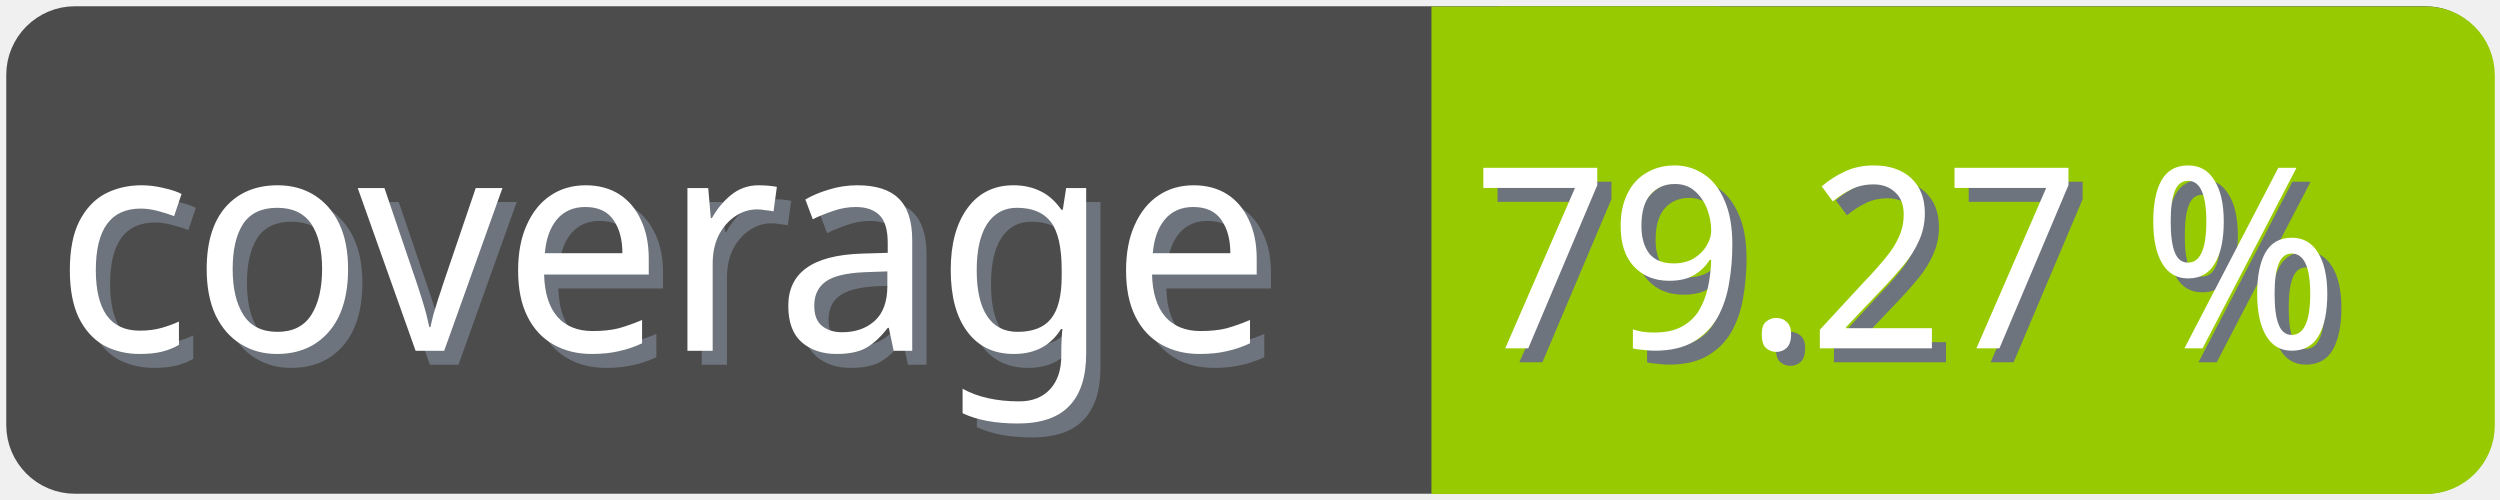
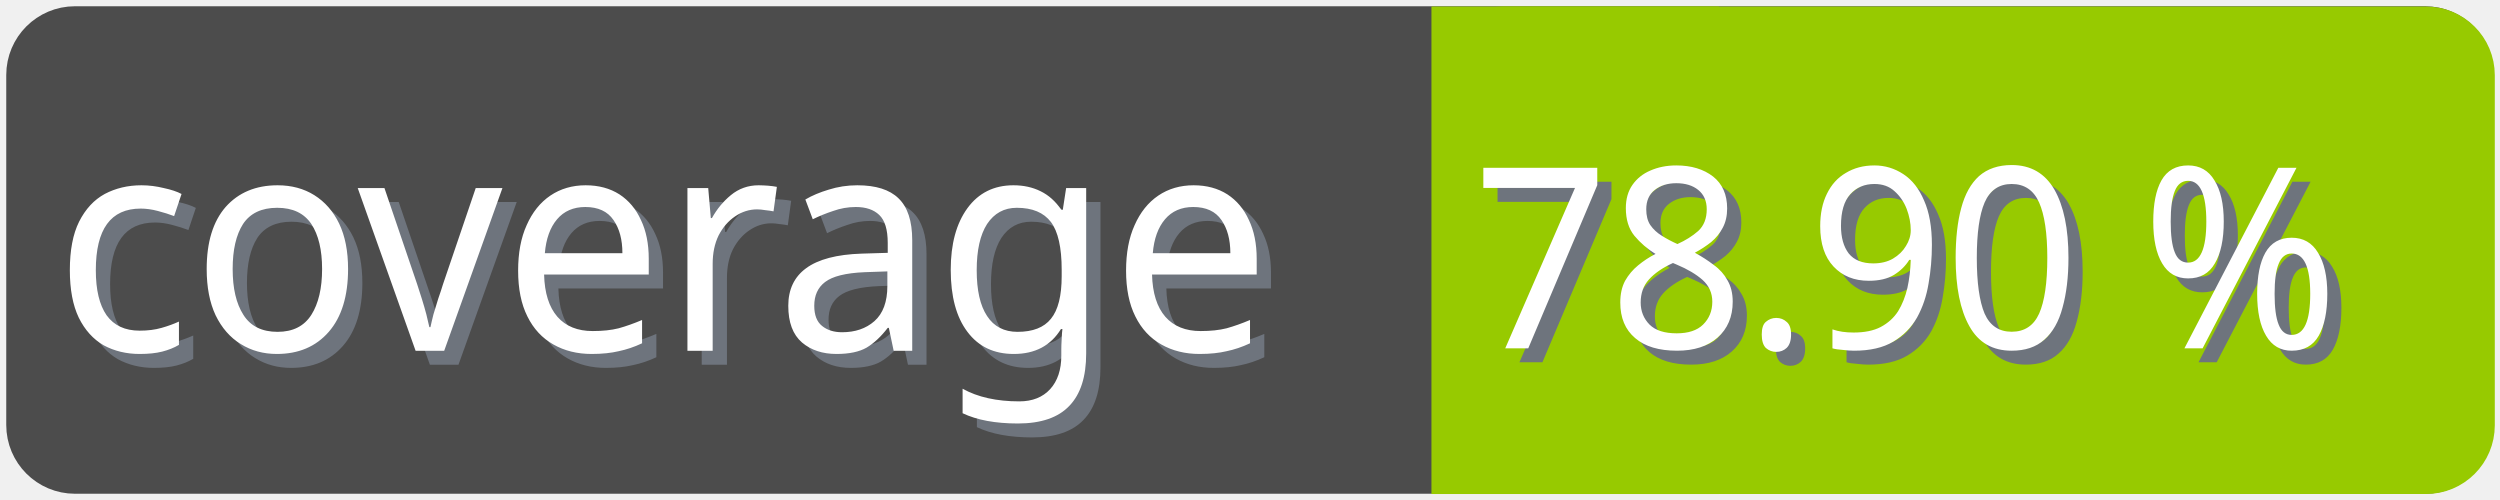
<svg xmlns="http://www.w3.org/2000/svg" width="100" height="20">
  <g>
    <rect fill="none" id="canvas_background" height="22" width="102" y="-1" x="-1" />
  </g>
  <g>
    <rect rx="2" id="svg_1" height="18" width="98" y="1" x="1" stroke-width="1.5" stroke="#4c4c4c" fill="#4c4c4c" />
    <text transform="matrix(0.95, 0, 0, 1.01133, 0.0809801, -0.0237383)" font-weight="normal" xml:space="preserve" text-anchor="start" font-family="'Trebuchet MS', Gadget, sans-serif" font-size="12" id="svg_8" y="14.45" x="2.8" stroke-width="0" stroke="#4c4c4c" fill="#6e747d">coverage</text>
    <text transform="matrix(0.95, 0, 0, 1.01133, 0.0809801, -0.0237383)" font-weight="normal" xml:space="preserve" text-anchor="start" font-family="'Trebuchet MS', Gadget, sans-serif" font-size="12" id="svg_3" y="13.9" x="2.2" stroke-width="0" stroke="#4c4c4c" fill="#ffffff">coverage</text>
    <rect rx="2" id="svg_5" height="18" width="40.905" y="1.011" x="58.137" stroke-width="1.5" stroke="#97ca00" fill="#97ca00" />
    <rect id="svg_7" height="18" width="10" y="1.011" x="58.008" stroke-width="1.5" stroke="#97ca00" fill="#97ca00" />
-     <text transform="matrix(0.95, 0, 0, 1.01133, 0.0809801, -0.0237383)" font-weight="normal" xml:space="preserve" text-anchor="end" font-family="'Trebuchet MS', Gadget, sans-serif" font-size="10" id="svg_10" y="14.35" x="99" stroke-width="0" stroke="#4c4c4c" fill="#6e747d">79.27 %</text>
-     <text transform="matrix(0.95, 0, 0, 1.01133, 0.0809801, -0.0237383)" font-weight="normal" xml:space="preserve" text-anchor="end" font-family="'Trebuchet MS', Gadget, sans-serif" font-size="10" id="svg_9" y="13.8" x="98.4" stroke-width="0" stroke="#4c4c4c" fill="#ffffff">79.27 %</text>
+     <text transform="matrix(0.95, 0, 0, 1.01133, 0.0809801, -0.0237383)" font-weight="normal" xml:space="preserve" text-anchor="end" font-family="'Trebuchet MS', Gadget, sans-serif" font-size="10" id="svg_10" y="14.35" x="99" stroke-width="0" stroke="#4c4c4c" fill="#6e747d">78.90 %</text>
+     <text transform="matrix(0.95, 0, 0, 1.01133, 0.0809801, -0.0237383)" font-weight="normal" xml:space="preserve" text-anchor="end" font-family="'Trebuchet MS', Gadget, sans-serif" font-size="10" id="svg_9" y="13.8" x="98.4" stroke-width="0" stroke="#4c4c4c" fill="#ffffff">78.90 %</text>
  </g>
</svg>
